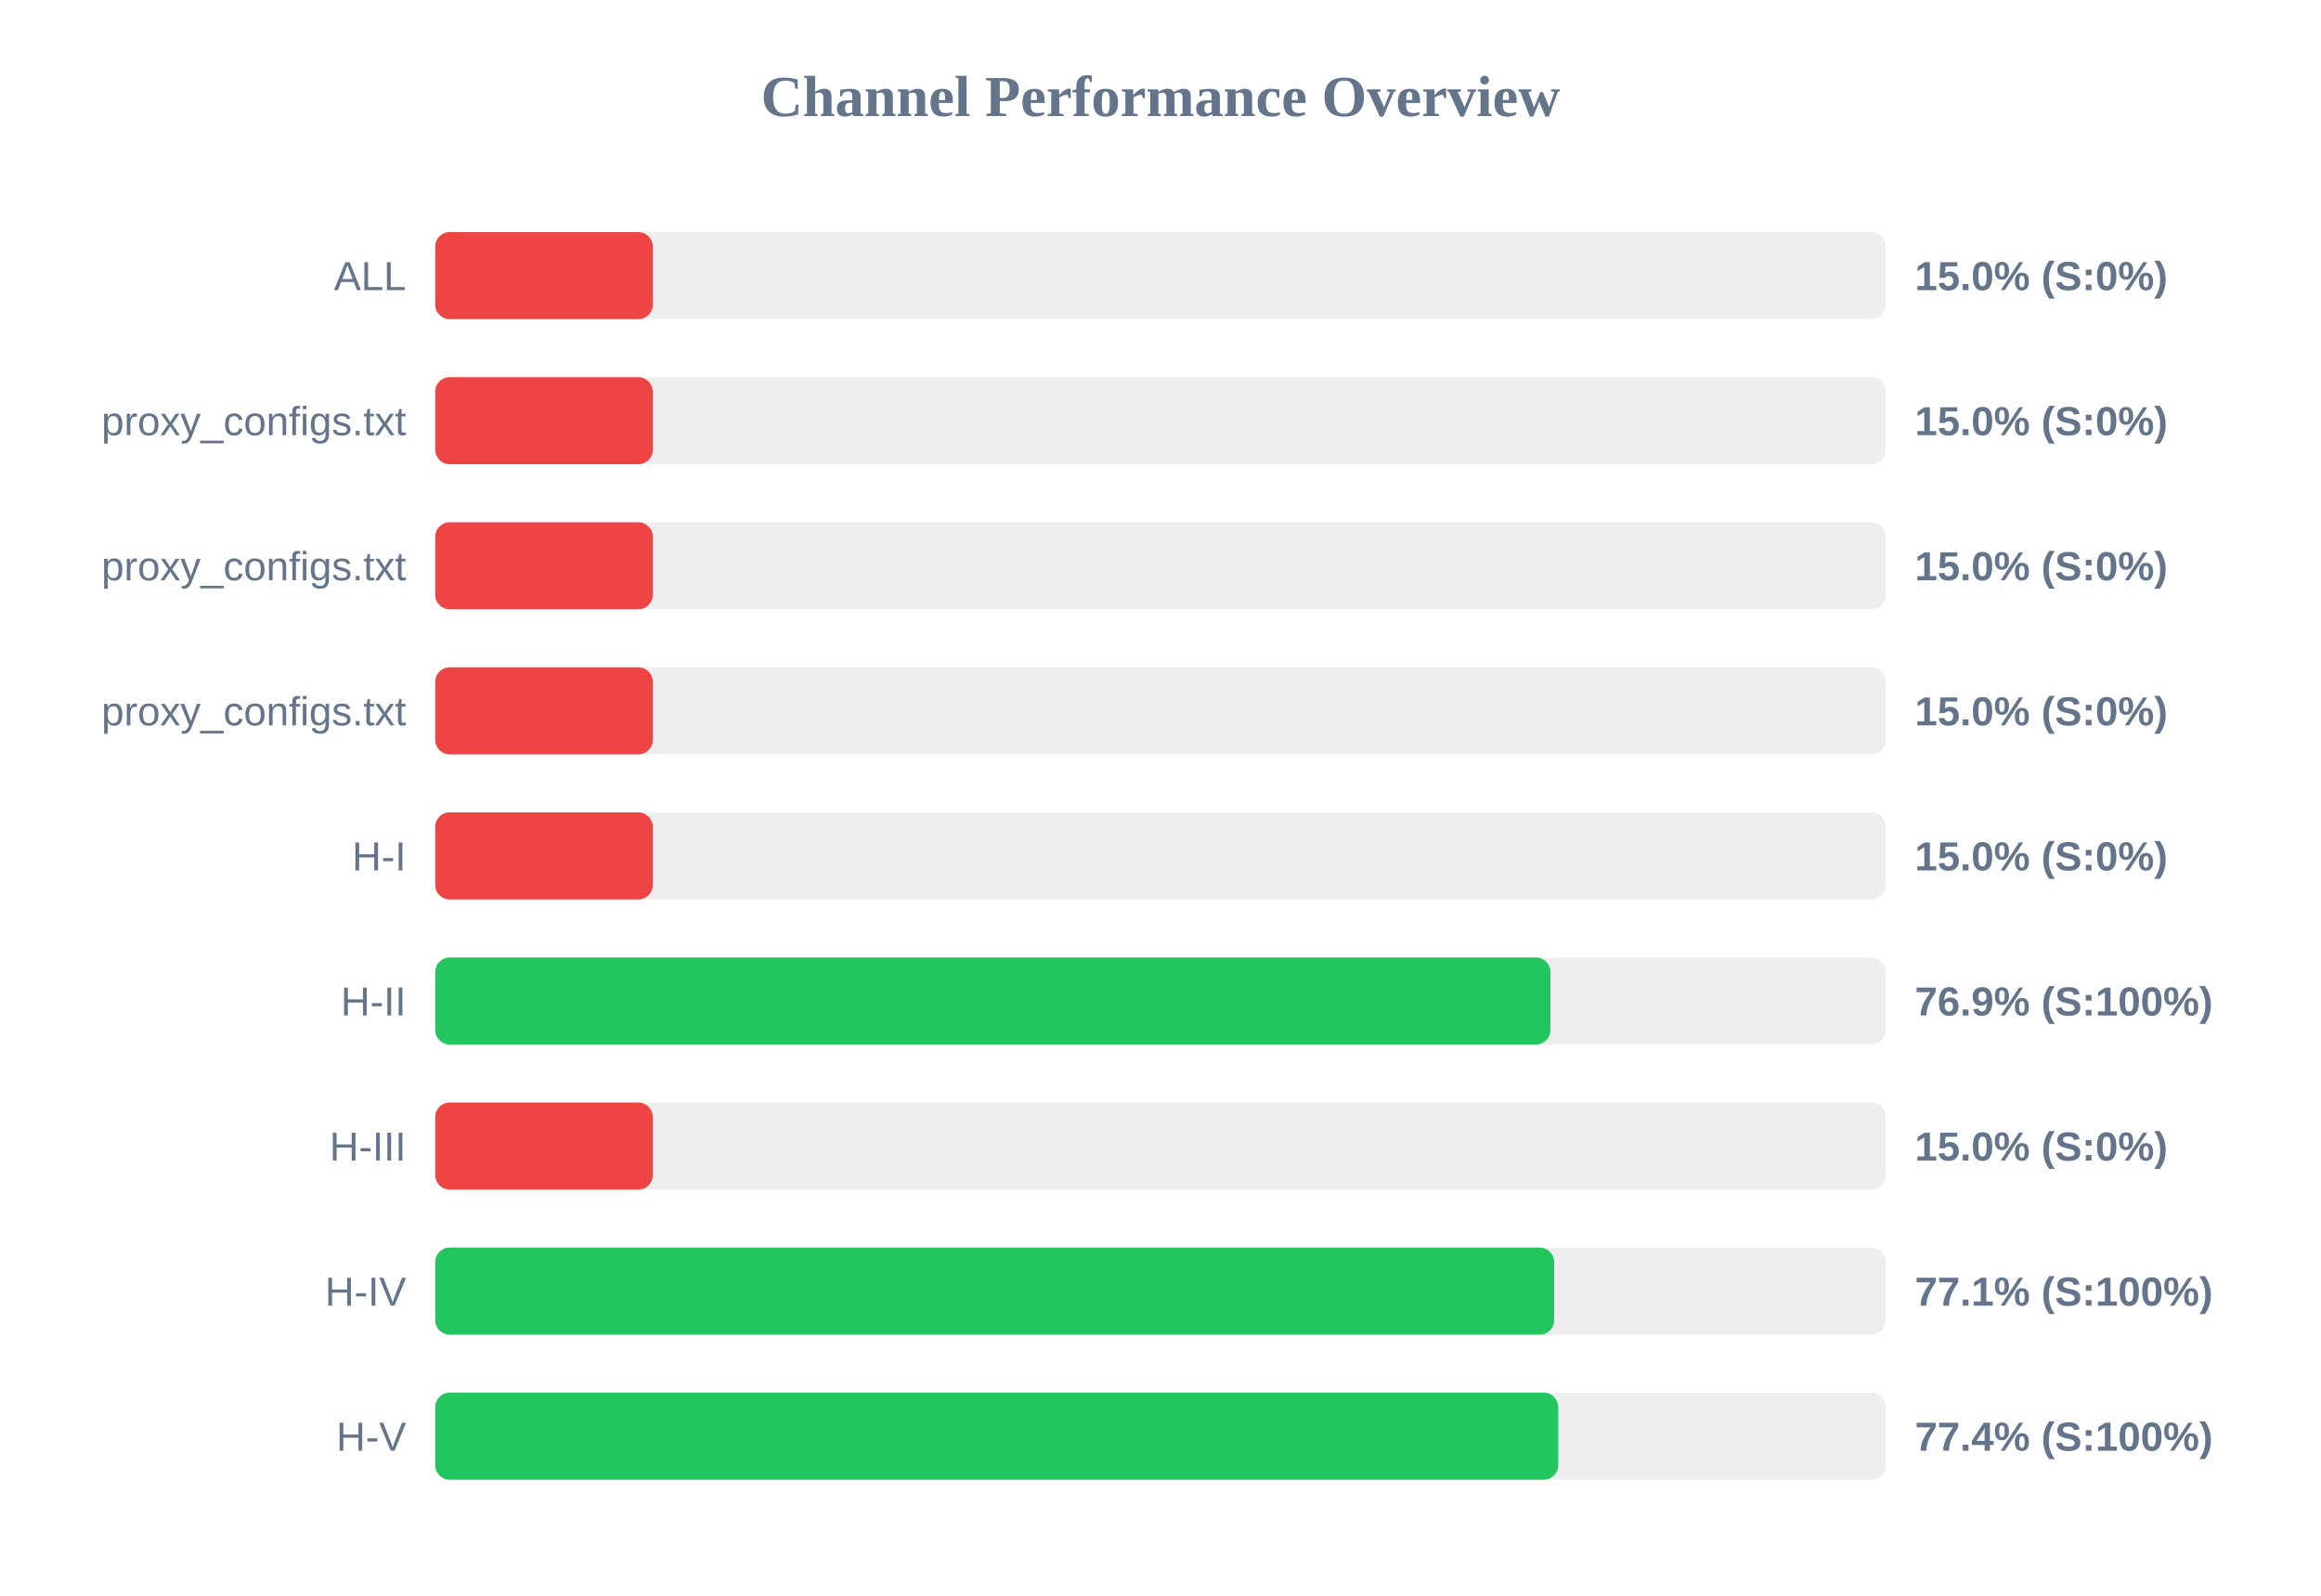
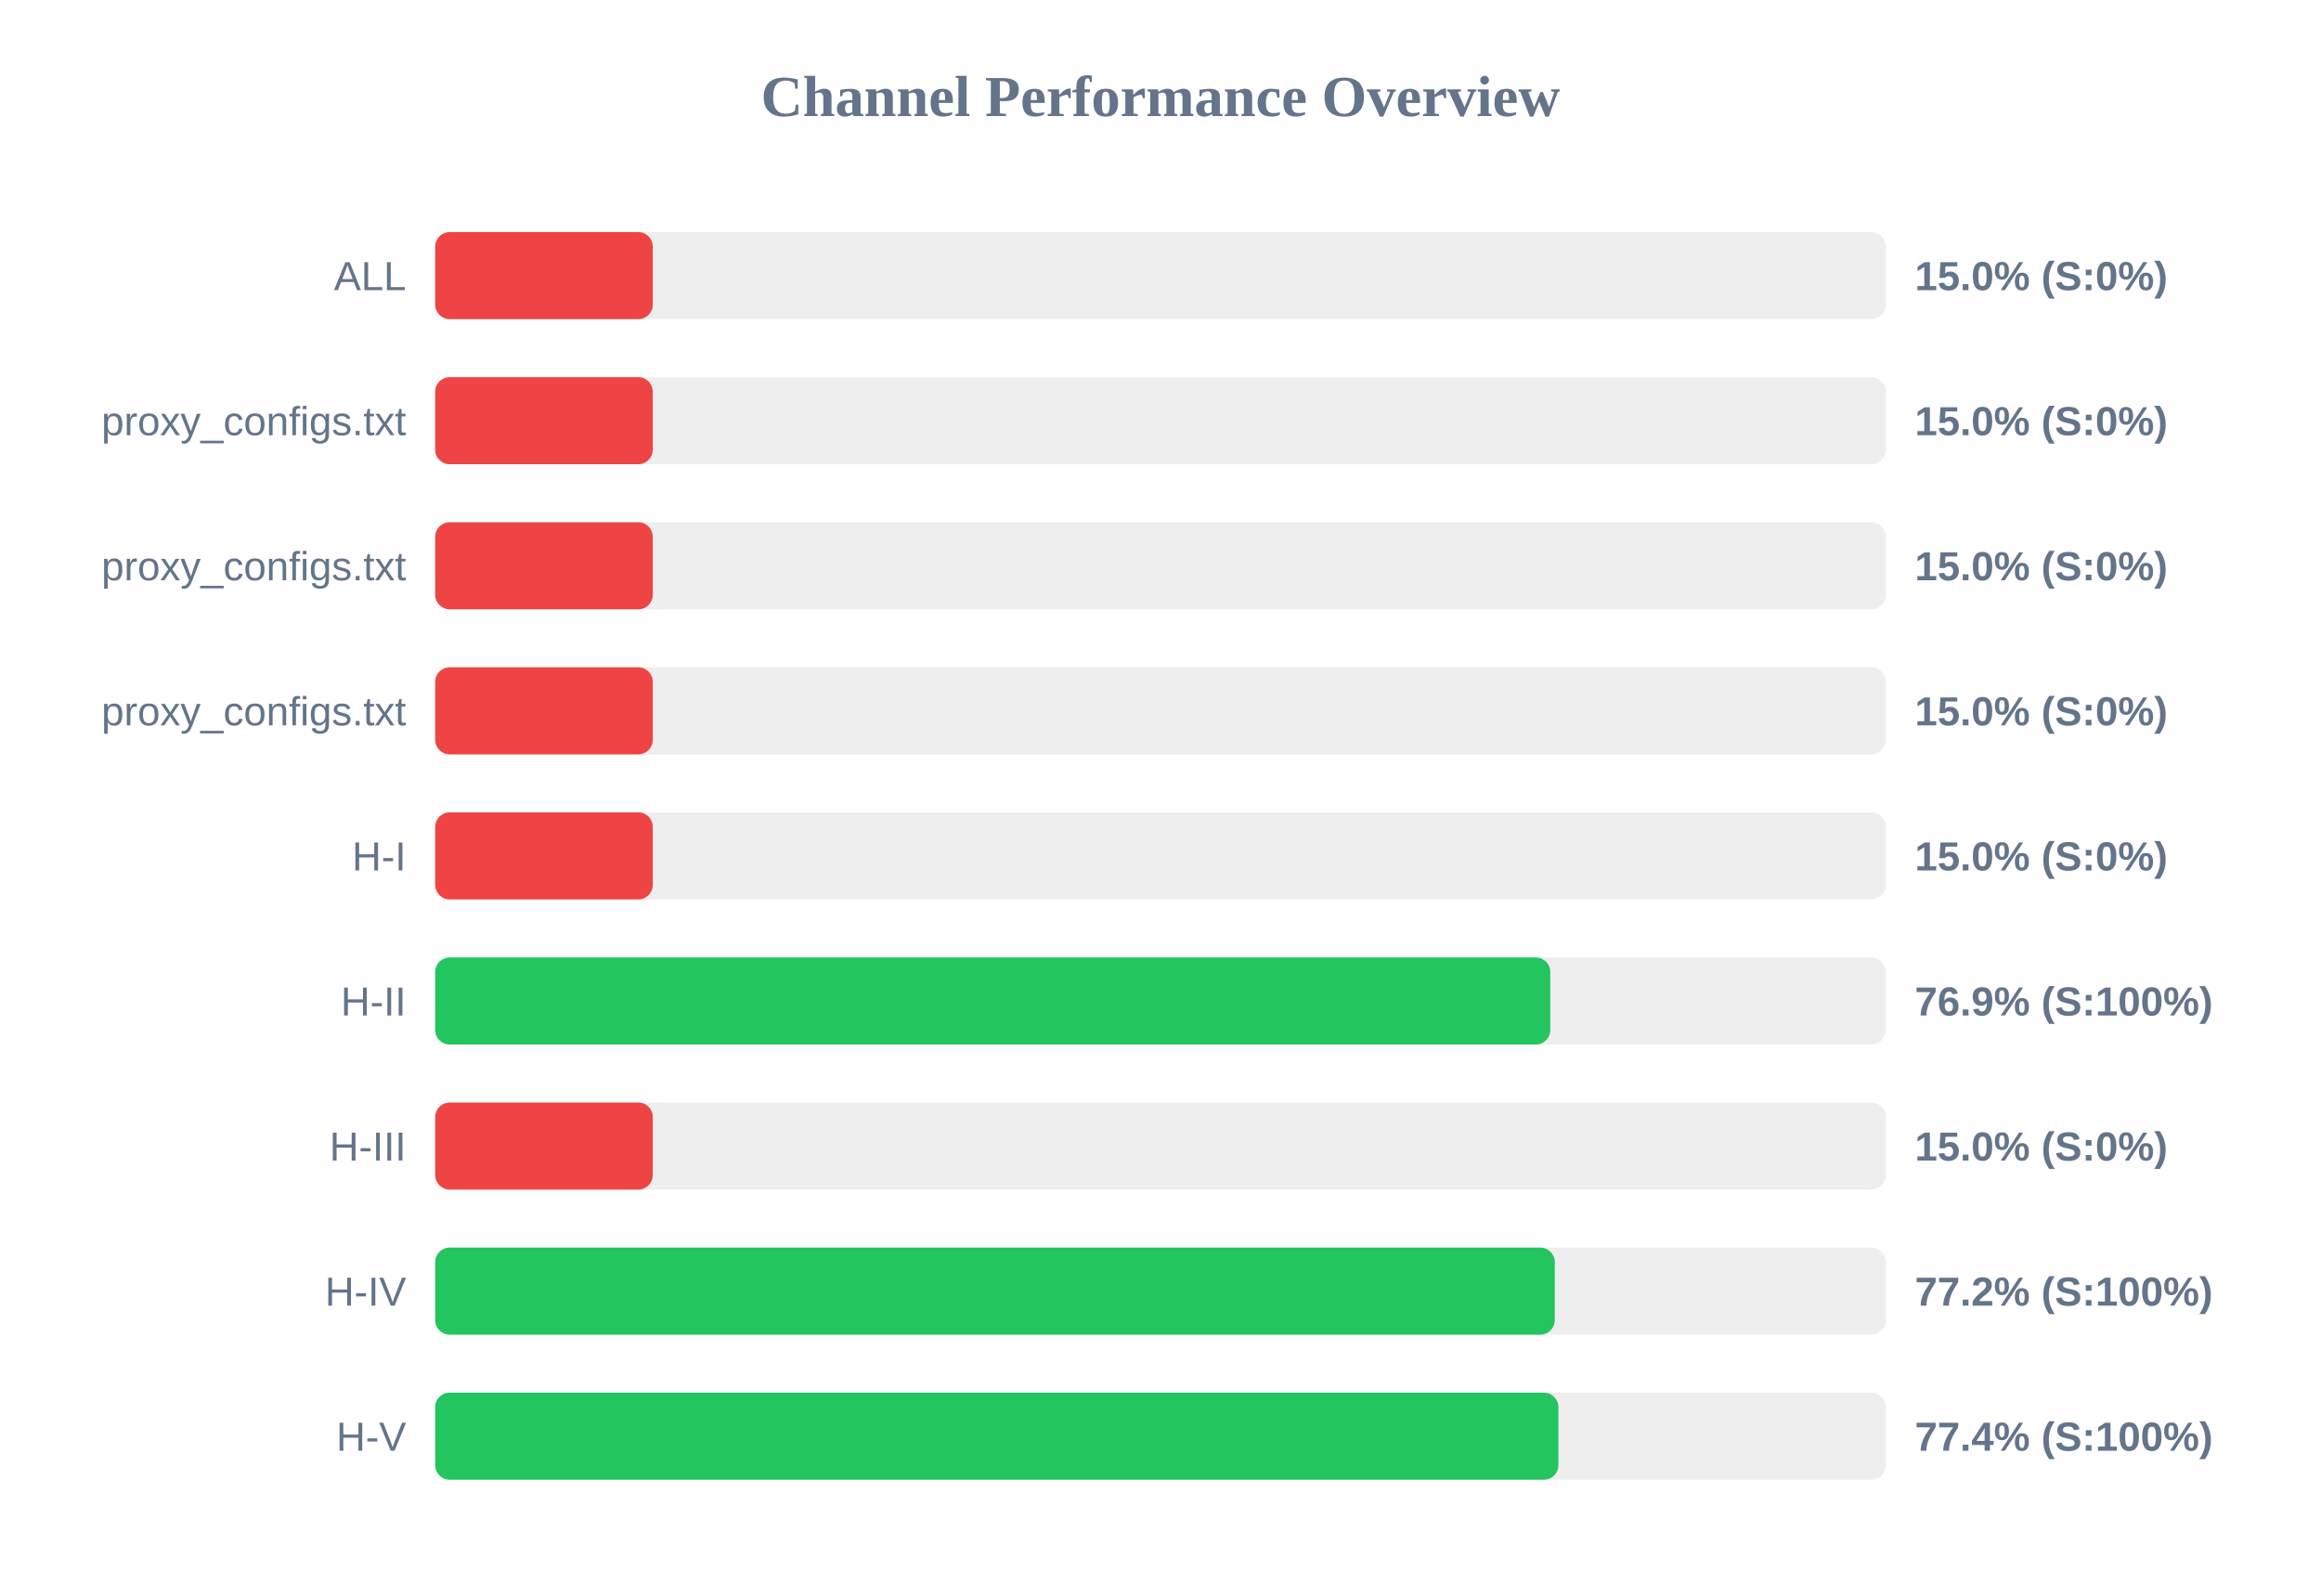
<svg xmlns="http://www.w3.org/2000/svg" width="800" height="550" version="1.1">
  <style>
        .row { font: 14px Arial; fill: #64748b; }
        .score { font: bold 14px Arial; fill: #64748b; }
    </style>
  <text x="400" y="40" text-anchor="middle" font-size="20px" font-weight="bold" fill="#64748b">Channel Performance Overview</text>
  <rect x="150" y="80" width="500" height="30" fill="#eee" rx="5" />
  <rect x="150" y="80" width="75.0" height="30" fill="#ef4444" rx="5" />
  <text x="140" y="100" text-anchor="end" class="row">ALL</text>
  <text x="660" y="100" text-anchor="start" class="score">15.0% (S:0%)</text>
  <rect x="150" y="130" width="500" height="30" fill="#eee" rx="5" />
  <rect x="150" y="130" width="75.0" height="30" fill="#ef4444" rx="5" />
  <text x="140" y="150" text-anchor="end" class="row">proxy_configs.txt</text>
  <text x="660" y="150" text-anchor="start" class="score">15.0% (S:0%)</text>
  <rect x="150" y="180" width="500" height="30" fill="#eee" rx="5" />
  <rect x="150" y="180" width="75.0" height="30" fill="#ef4444" rx="5" />
  <text x="140" y="200" text-anchor="end" class="row">proxy_configs.txt</text>
  <text x="660" y="200" text-anchor="start" class="score">15.0% (S:0%)</text>
  <rect x="150" y="230" width="500" height="30" fill="#eee" rx="5" />
  <rect x="150" y="230" width="75.0" height="30" fill="#ef4444" rx="5" />
  <text x="140" y="250" text-anchor="end" class="row">proxy_configs.txt</text>
  <text x="660" y="250" text-anchor="start" class="score">15.0% (S:0%)</text>
  <rect x="150" y="280" width="500" height="30" fill="#eee" rx="5" />
  <rect x="150" y="280" width="75.0" height="30" fill="#ef4444" rx="5" />
  <text x="140" y="300" text-anchor="end" class="row">H-I</text>
  <text x="660" y="300" text-anchor="start" class="score">15.0% (S:0%)</text>
  <rect x="150" y="330" width="500" height="30" fill="#eee" rx="5" />
-   <rect x="150" y="330" width="384.4" height="30" fill="#22c55e" rx="5" />
+   <rect x="150" y="330" width="384.35" height="30" fill="#22c55e" rx="5" />
  <text x="140" y="350" text-anchor="end" class="row">H-II</text>
  <text x="660" y="350" text-anchor="start" class="score">76.9% (S:100%)</text>
  <rect x="150" y="380" width="500" height="30" fill="#eee" rx="5" />
  <rect x="150" y="380" width="75.0" height="30" fill="#ef4444" rx="5" />
  <text x="140" y="400" text-anchor="end" class="row">H-III</text>
  <text x="660" y="400" text-anchor="start" class="score">15.0% (S:0%)</text>
  <rect x="150" y="430" width="500" height="30" fill="#eee" rx="5" />
-   <rect x="150" y="430" width="385.7" height="30" fill="#22c55e" rx="5" />
+   <rect x="150" y="430" width="385.9" height="30" fill="#22c55e" rx="5" />
  <text x="140" y="450" text-anchor="end" class="row">H-IV</text>
-   <text x="660" y="450" text-anchor="start" class="score">77.1% (S:100%)</text>
+   <text x="660" y="450" text-anchor="start" class="score">77.2% (S:100%)</text>
  <rect x="150" y="480" width="500" height="30" fill="#eee" rx="5" />
-   <rect x="150" y="480" width="387.1" height="30" fill="#22c55e" rx="5" />
+   <rect x="150" y="480" width="387.15" height="30" fill="#22c55e" rx="5" />
  <text x="140" y="500" text-anchor="end" class="row">H-V</text>
  <text x="660" y="500" text-anchor="start" class="score">77.4% (S:100%)</text>
</svg>
